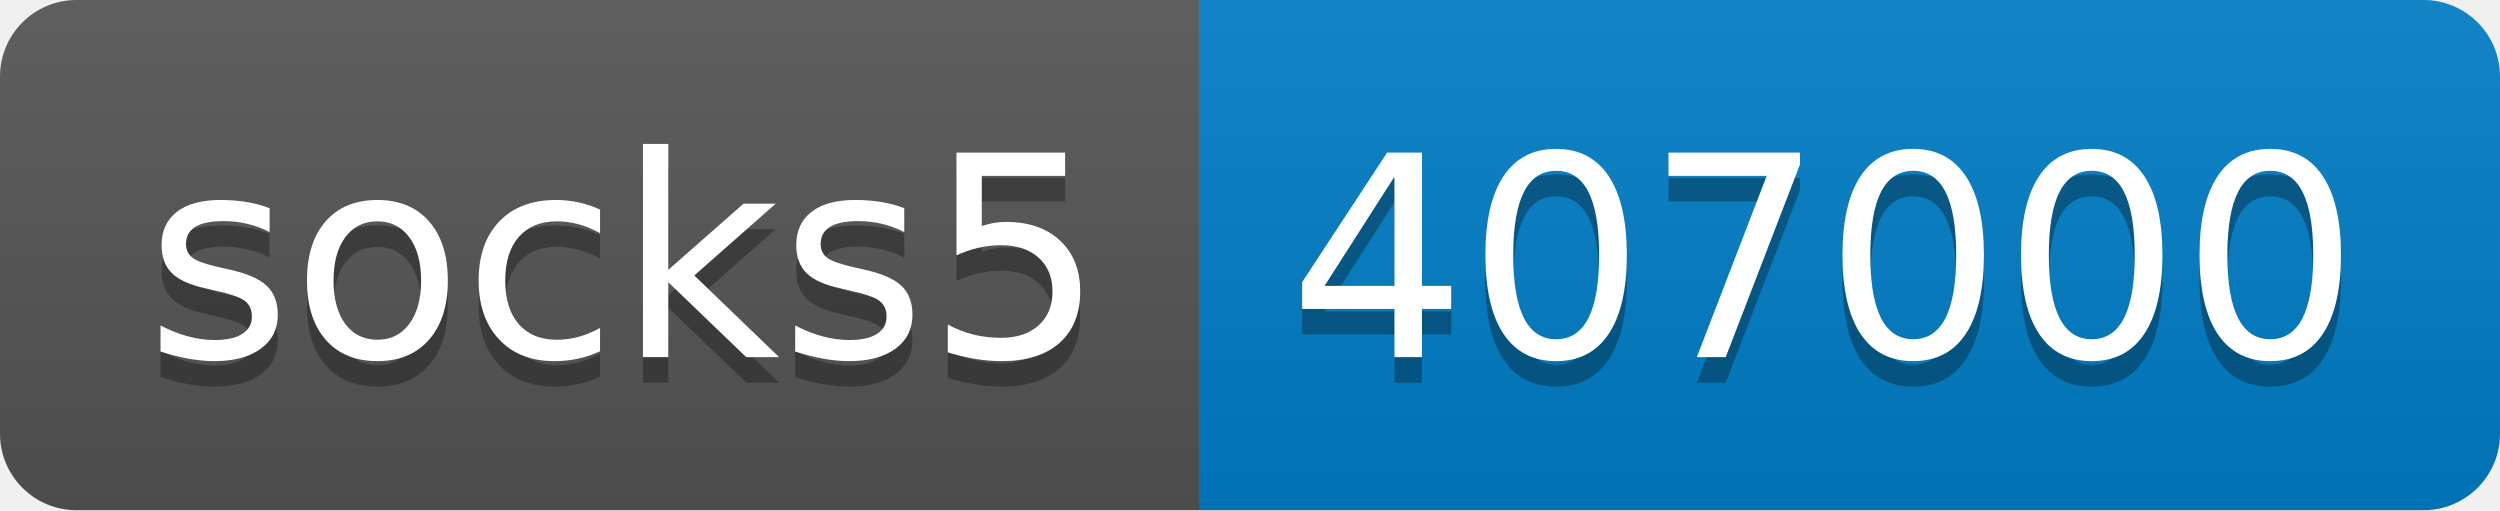
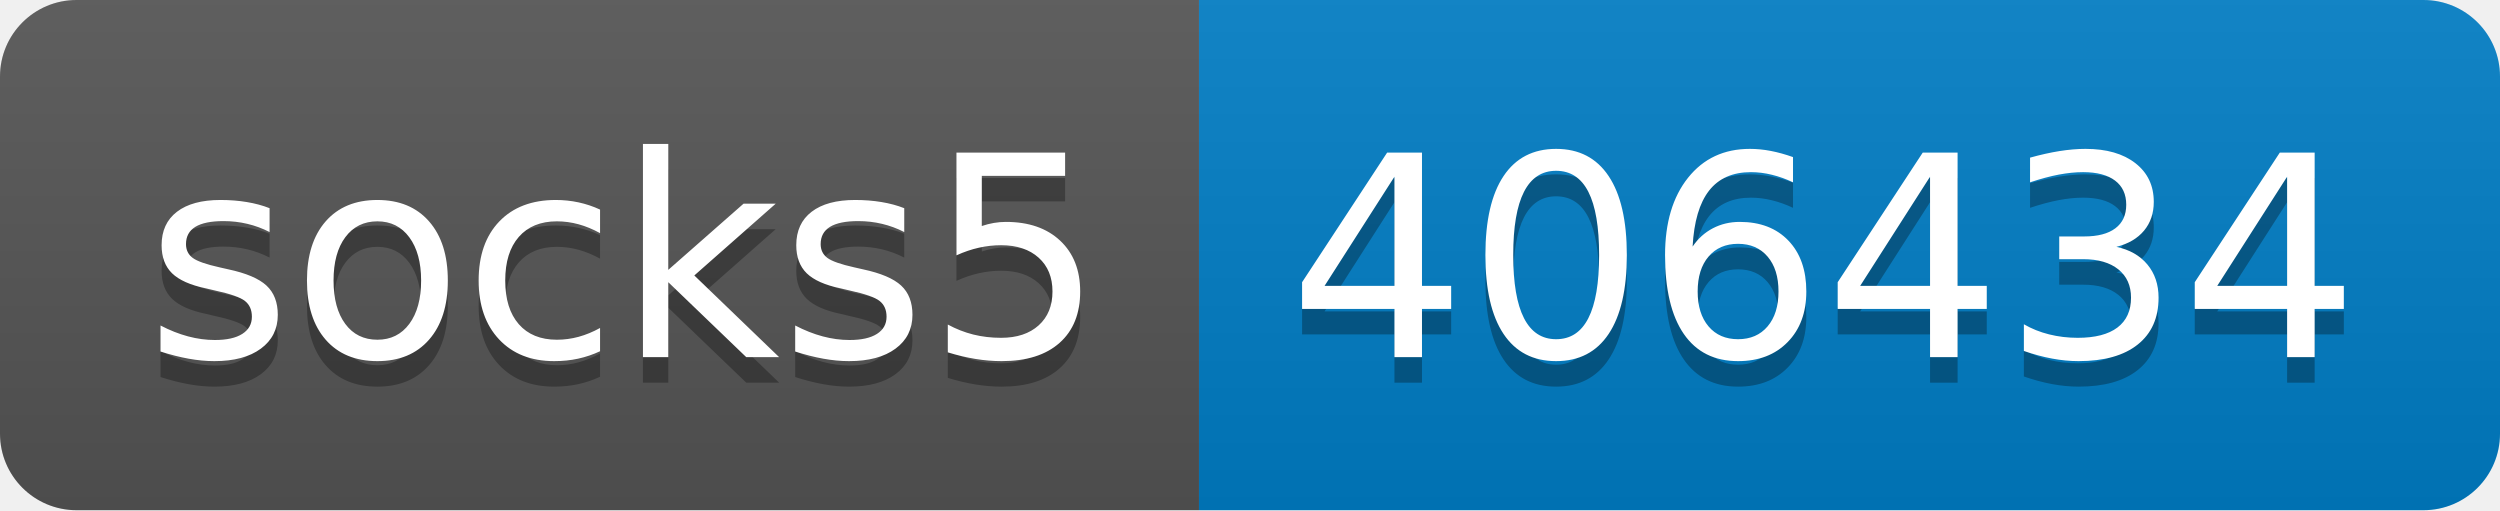
- <svg xmlns="http://www.w3.org/2000/svg" width="98" height="20" role="img" aria-label="socks5: 407000">
+ <svg xmlns="http://www.w3.org/2000/svg" width="98" height="20" role="img" aria-label="socks5: 406434">
  <linearGradient id="s" x2="0" y2="100%">
    <stop offset="0" stop-color="#bbb" stop-opacity=".1" />
    <stop offset="1" stop-opacity=".1" />
  </linearGradient>
  <clipPath id="r">
    <rect width="98" height="20" rx="3" fill="#fff" />
  </clipPath>
  <g clip-path="url(#r)">
    <rect width="47" height="20" fill="#555" />
    <rect x="47" width="51" height="20" fill="#007ec6" />
    <rect width="98" height="20" fill="url(#s)" />
  </g>
  <g fill="#fff" text-anchor="middle" font-family="Verdana,Geneva,DejaVu Sans,sans-serif" text-rendering="geometricPrecision" font-size="110">
    <text aria-hidden="true" x="245" y="150" fill="#010101" fill-opacity=".3" transform="scale(.1)" textLength="370">socks5</text>
    <text x="245" y="140" transform="scale(.1)" fill="#fff" textLength="370">socks5</text>
-     <text aria-hidden="true" x="715" y="150" fill="#010101" fill-opacity=".3" transform="scale(.1)" textLength="410">407000</text>
-     <text x="715" y="140" transform="scale(.1)" fill="#fff" textLength="410">407000</text>
+     <text aria-hidden="true" x="715" y="150" fill="#010101" fill-opacity=".3" transform="scale(.1)" textLength="410">406434</text>
+     <text x="715" y="140" transform="scale(.1)" fill="#fff" textLength="410">406434</text>
  </g>
</svg>
